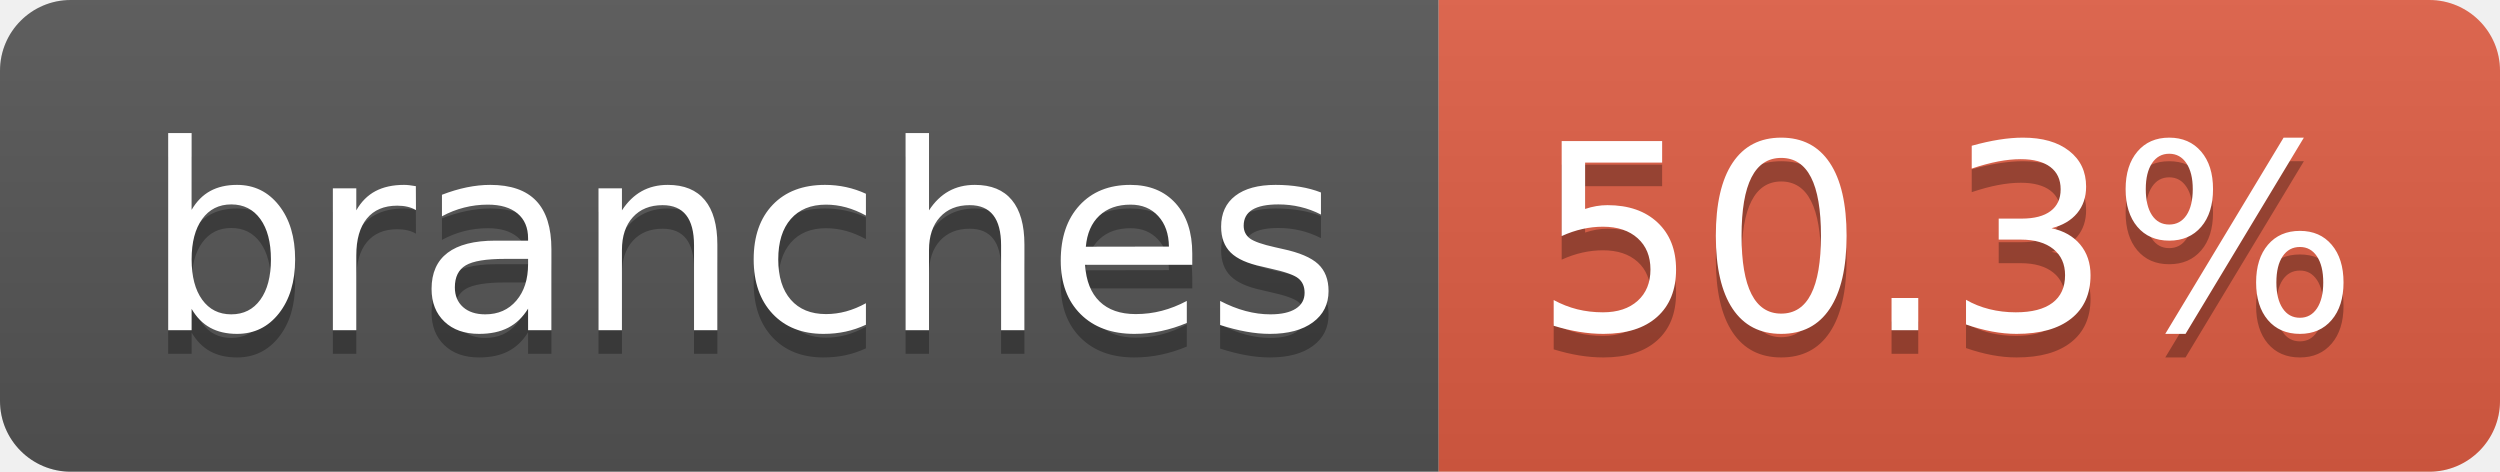
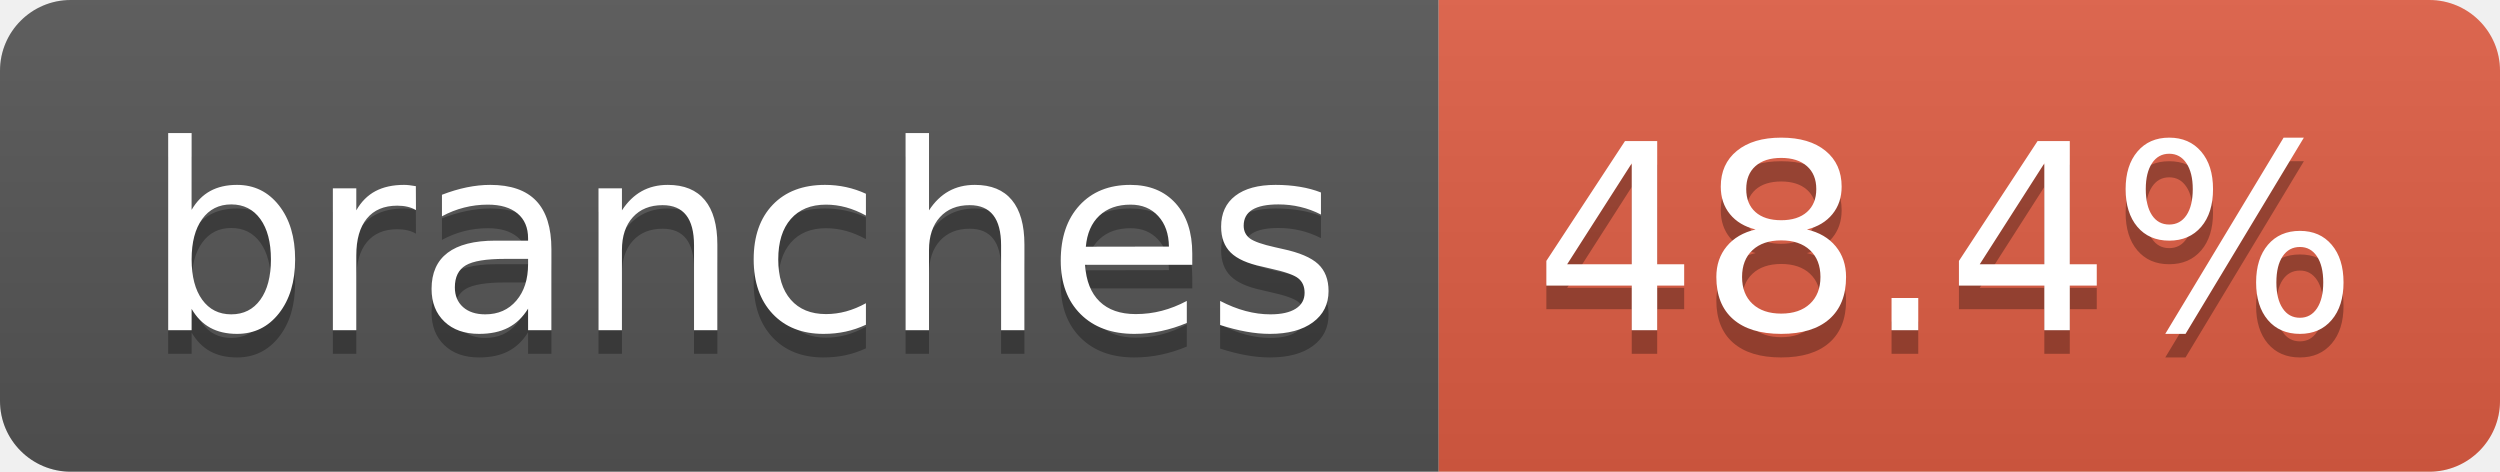
- <svg xmlns="http://www.w3.org/2000/svg" width="106" height="20" role="img" aria-label="branches: 50.3%">
+ <svg xmlns="http://www.w3.org/2000/svg" width="106" height="20" role="img" aria-label="branches: 48.4%">
  <linearGradient id="s" x2="0" y2="100%">
    <stop offset="0" stop-color="#bbb" stop-opacity=".1" />
    <stop offset="1" stop-opacity=".1" />
  </linearGradient>
  <clipPath id="r">
    <rect width="106" height="20" rx="3" fill="#fff" />
  </clipPath>
  <g clip-path="url(#r)">
    <rect width="61" height="20" fill="#555" />
    <rect x="61" width="45" height="20" fill="#e05d44" />
    <rect width="106" height="20" fill="url(#s)" />
  </g>
  <g fill="#fff" text-anchor="middle" font-family="Verdana,Geneva,DejaVu Sans,sans-serif" text-rendering="geometricPrecision" font-size="110">
    <text aria-hidden="true" x="315" y="150" fill="#010101" fill-opacity=".3" transform="scale(.1)" textLength="507">branches</text>
    <text x="315" y="140" transform="scale(.1)" fill="#fff" textLength="507">branches</text>
-     <text aria-hidden="true" x="825" y="150" fill="#010101" fill-opacity=".3" transform="scale(.1)" textLength="350">50.3%</text>
-     <text x="825" y="140" transform="scale(.1)" fill="#fff" textLength="350">50.3%</text>
+     <text aria-hidden="true" x="825" y="150" fill="#010101" fill-opacity=".3" transform="scale(.1)" textLength="350">48.4%</text>
+     <text x="825" y="140" transform="scale(.1)" fill="#fff" textLength="350">48.4%</text>
  </g>
</svg>
